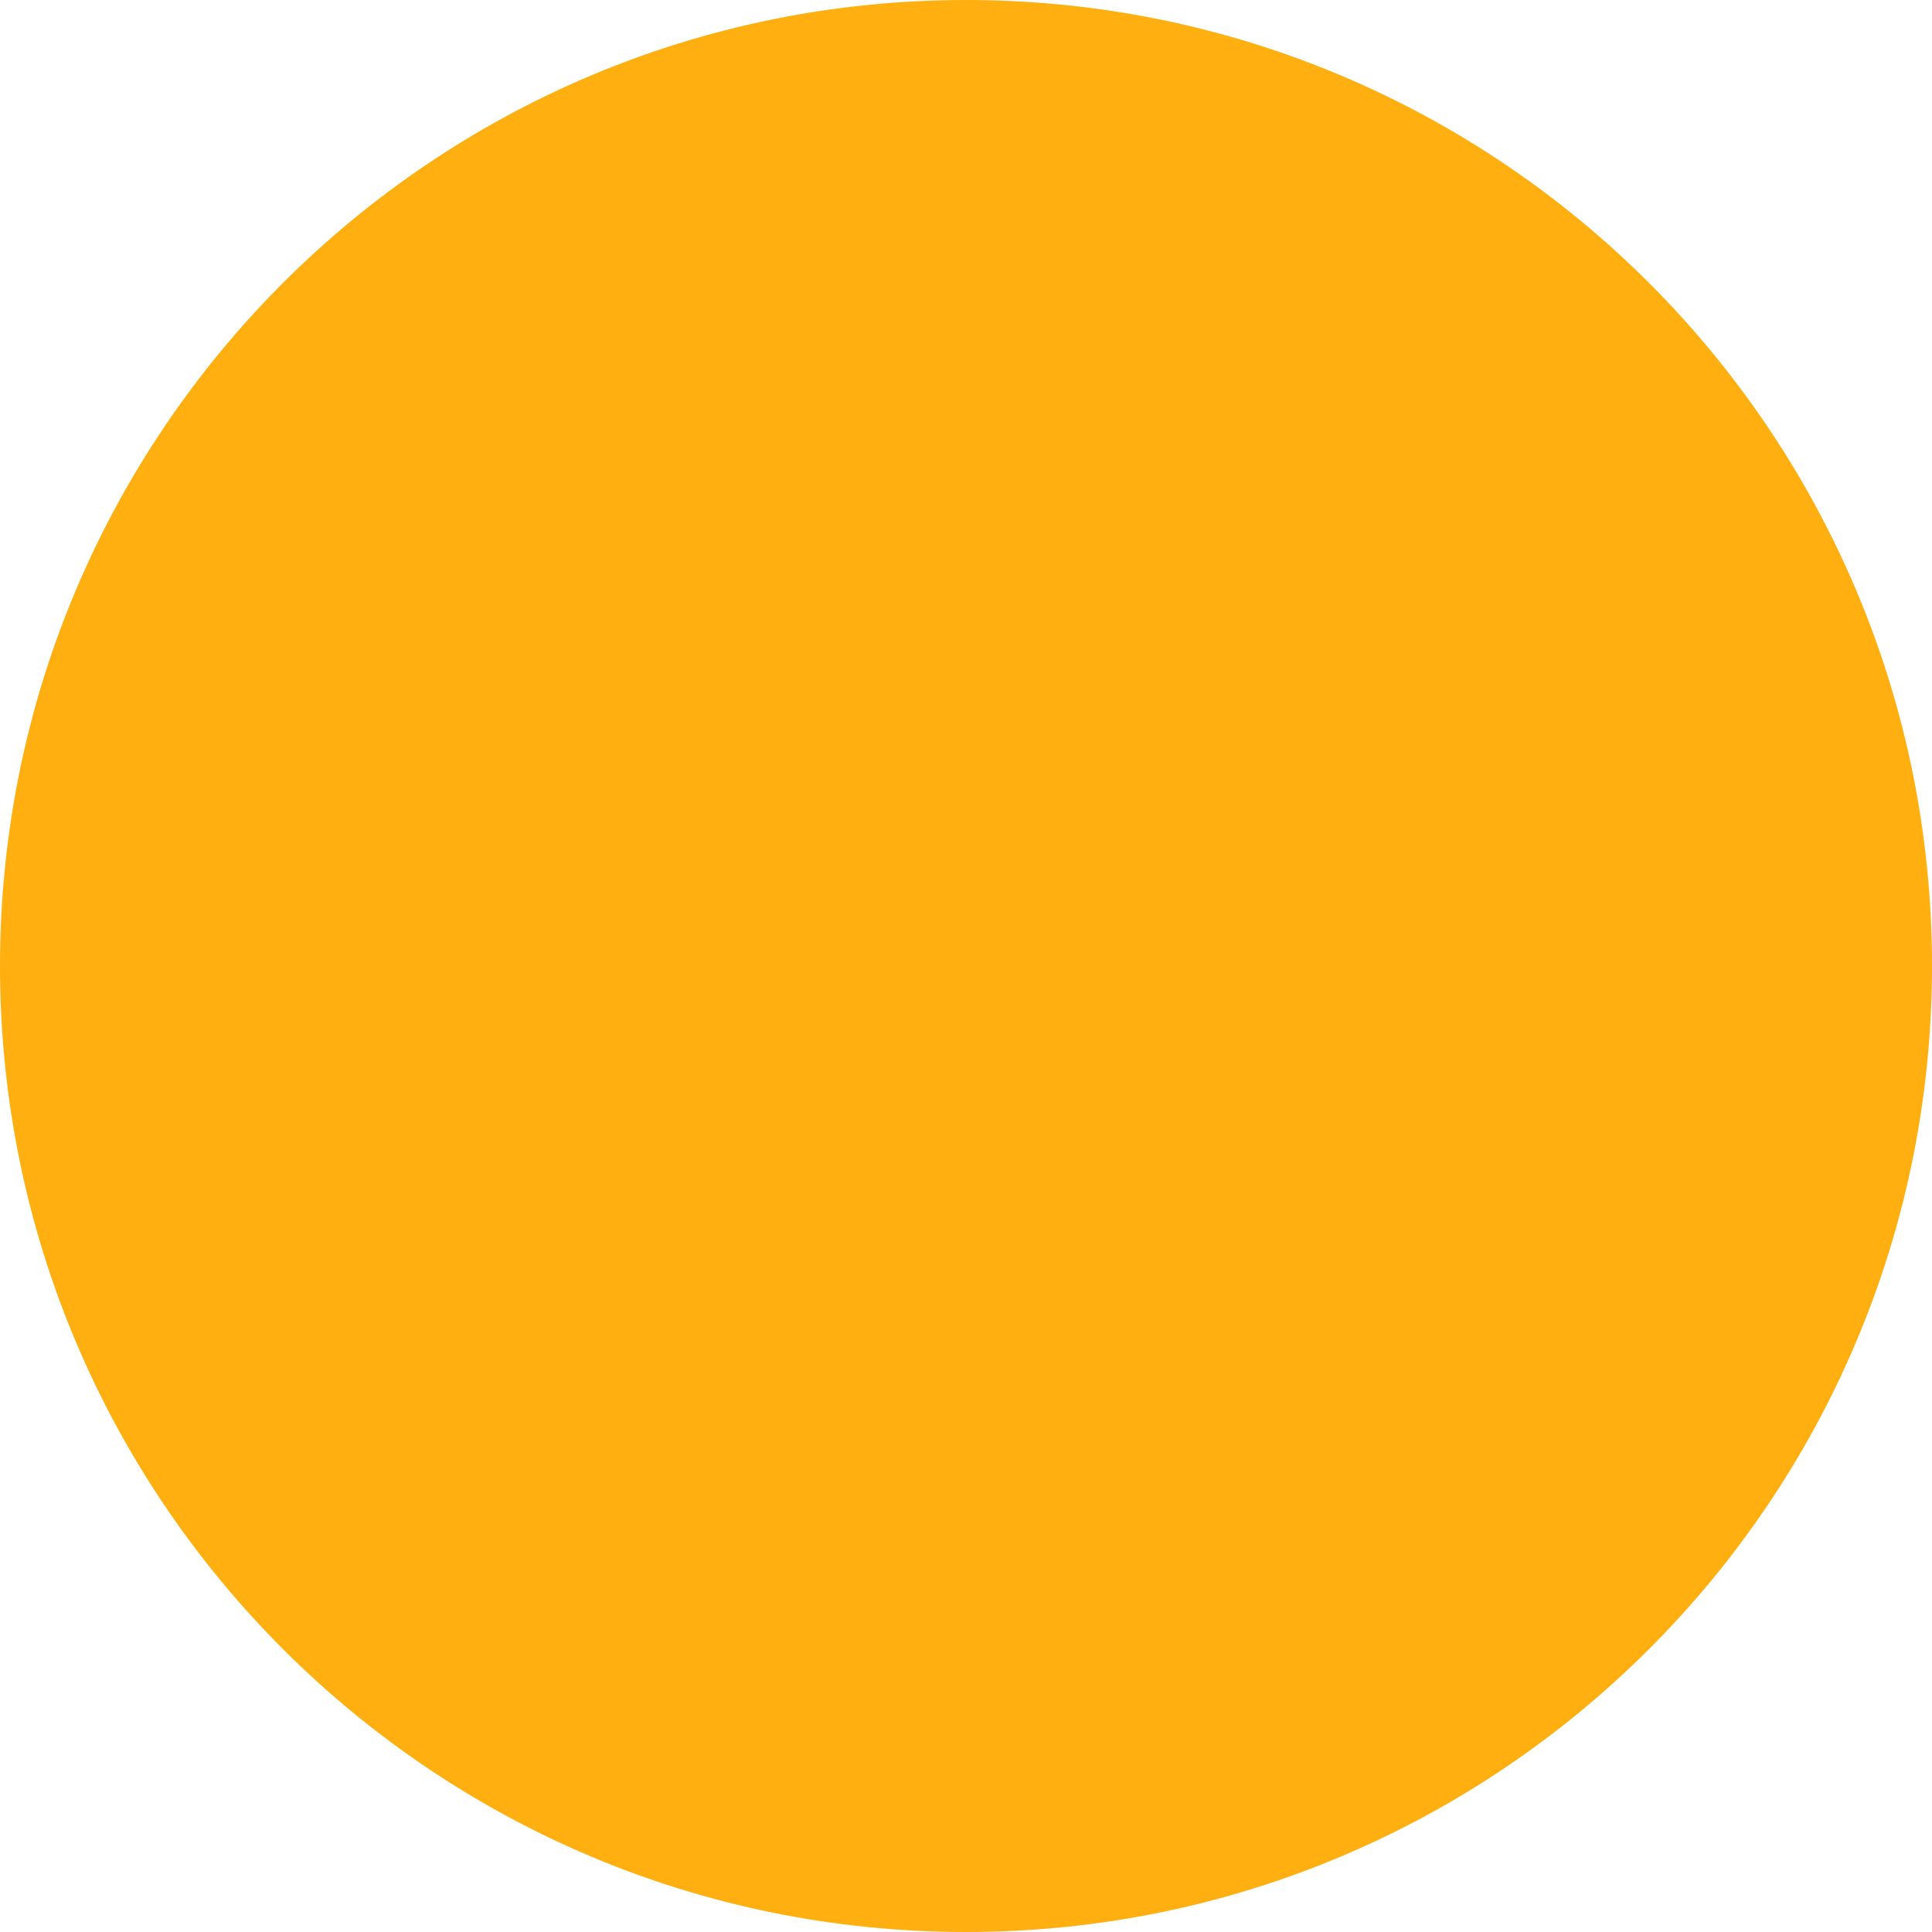
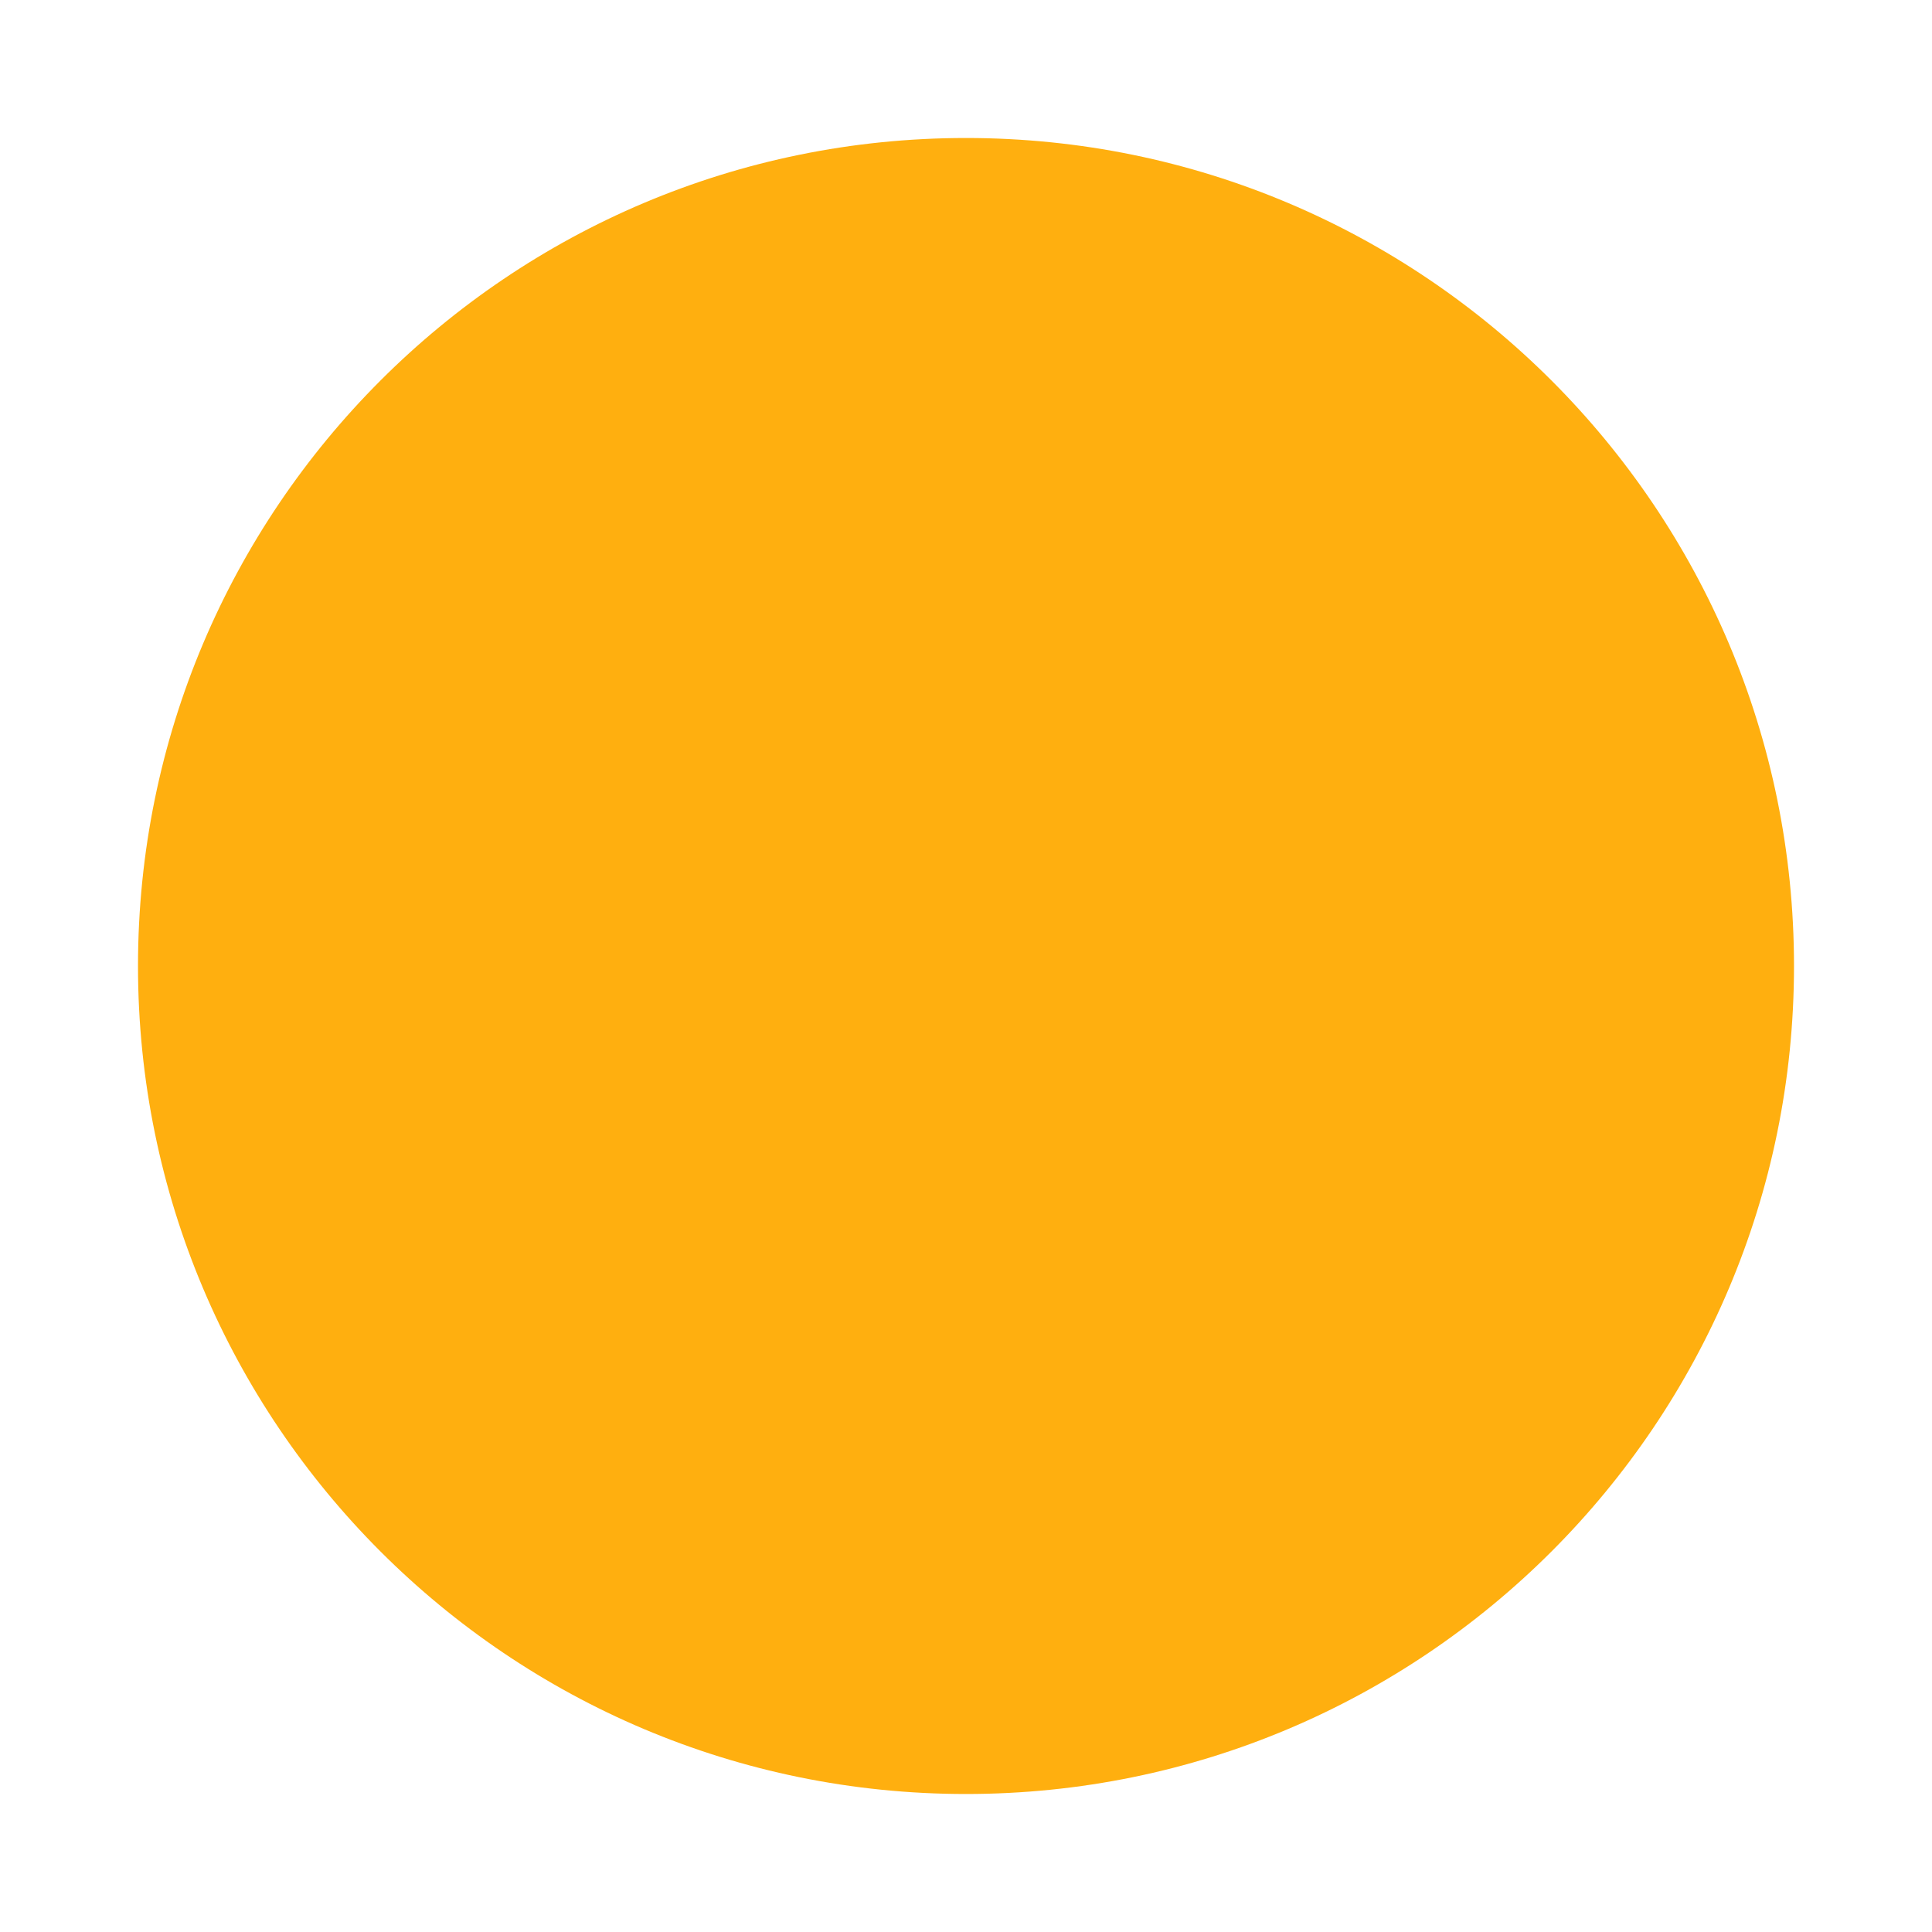
<svg xmlns="http://www.w3.org/2000/svg" width="14" height="14" viewBox="0 0 14 14" fill="none">
-   <path fill-rule="evenodd" clip-rule="evenodd" d="M7 14C10.866 14 14 10.866 14 7C14 3.134 10.866 0 7 0C3.134 0 0 3.134 0 7C0 10.866 3.134 14 7 14Z" fill="#FFAF0F" />
+   <path fill-rule="evenodd" clip-rule="evenodd" d="M7 13C10.314 13 13 10.314 13 7C13 3.686 10.314 1 7 1C3.686 1 1 3.686 1 7C1 10.314 3.686 13 7 13Z" fill="#FFAF0F" />
</svg>
